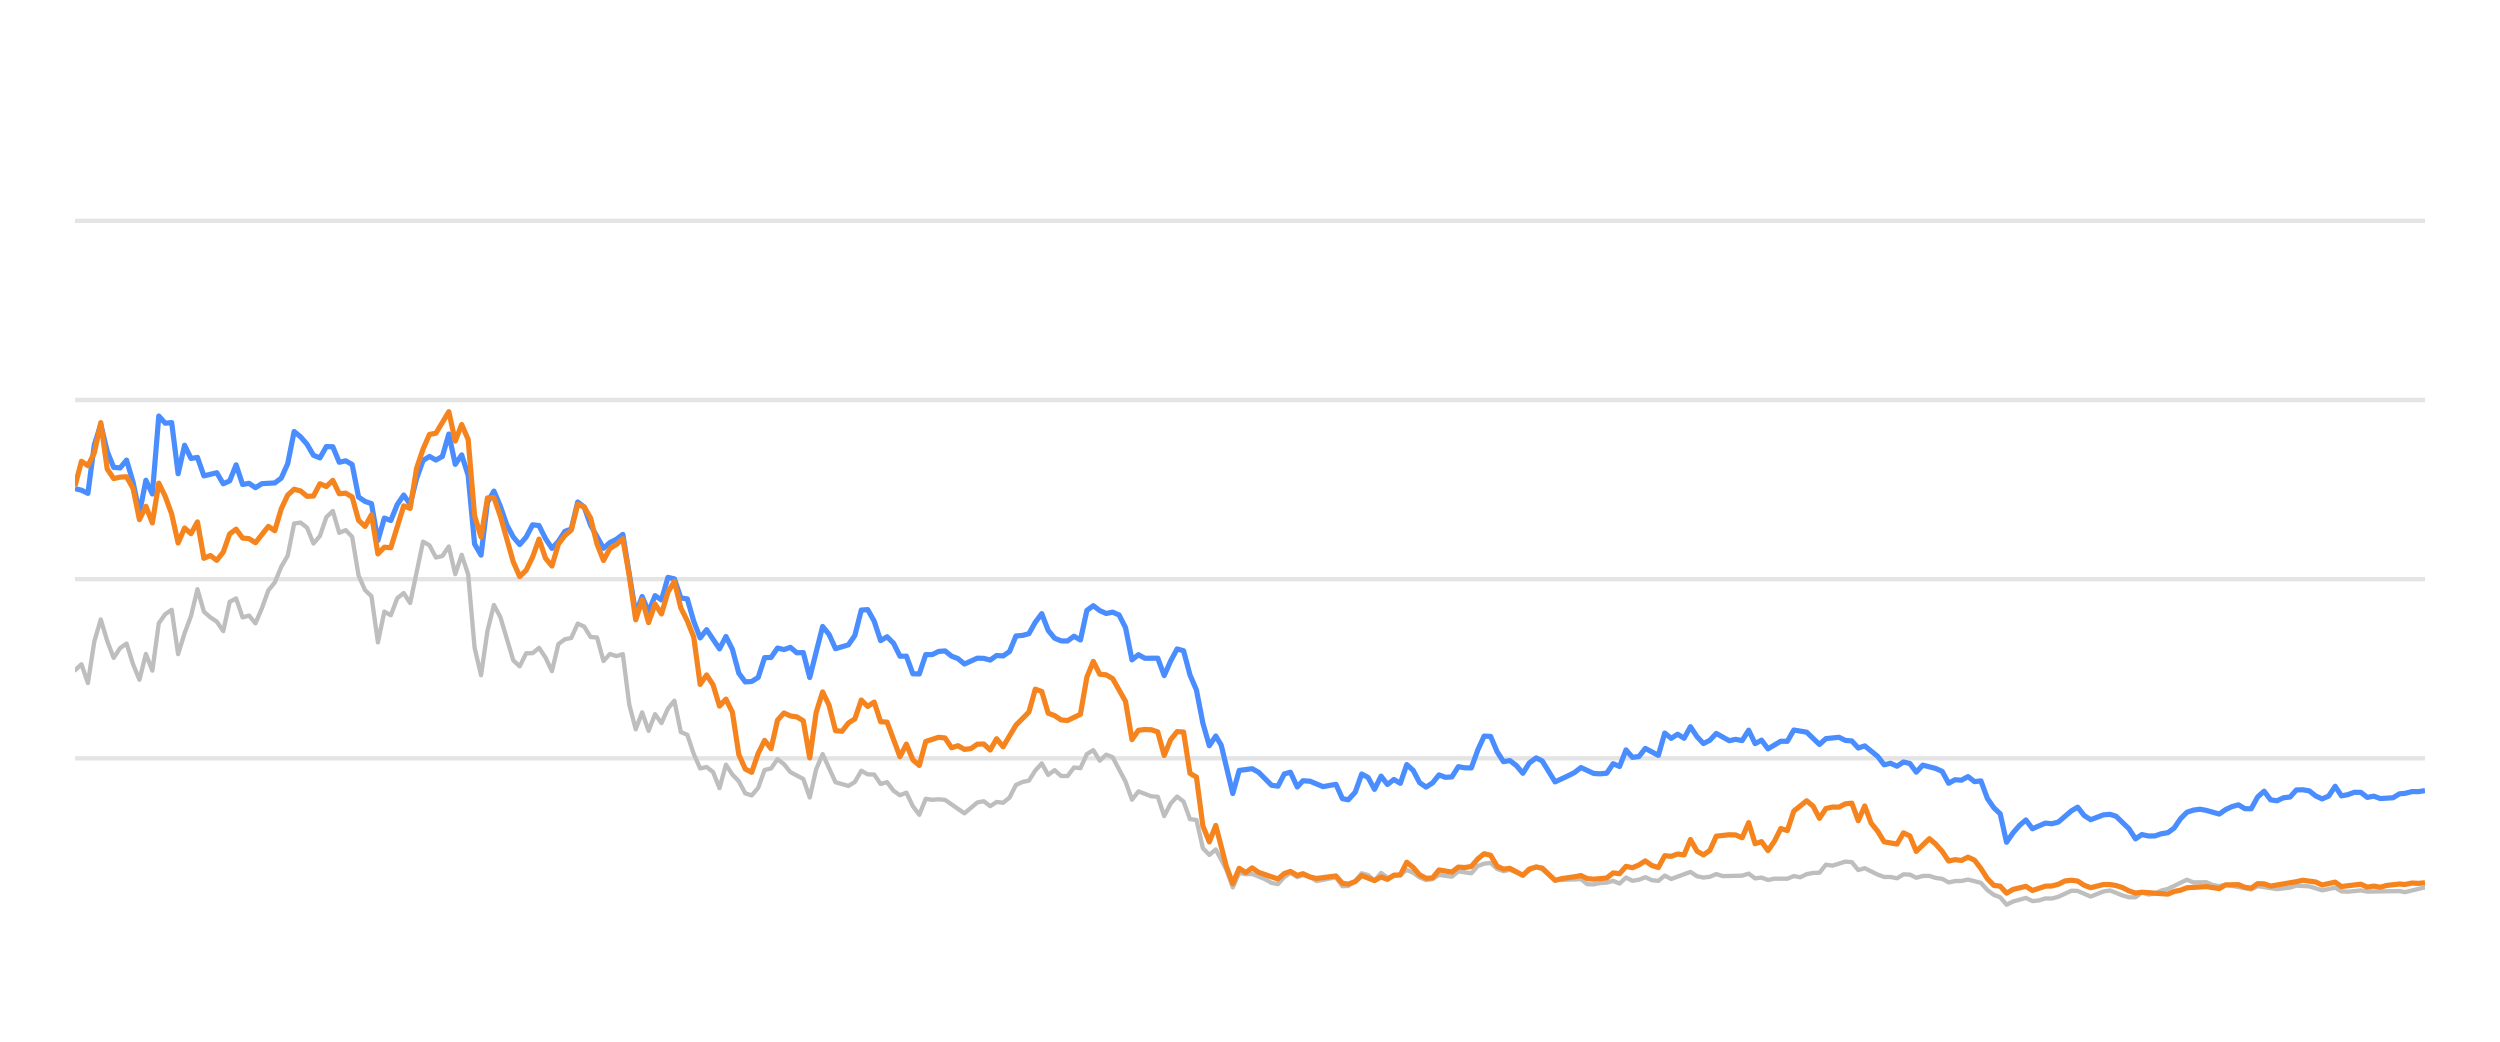
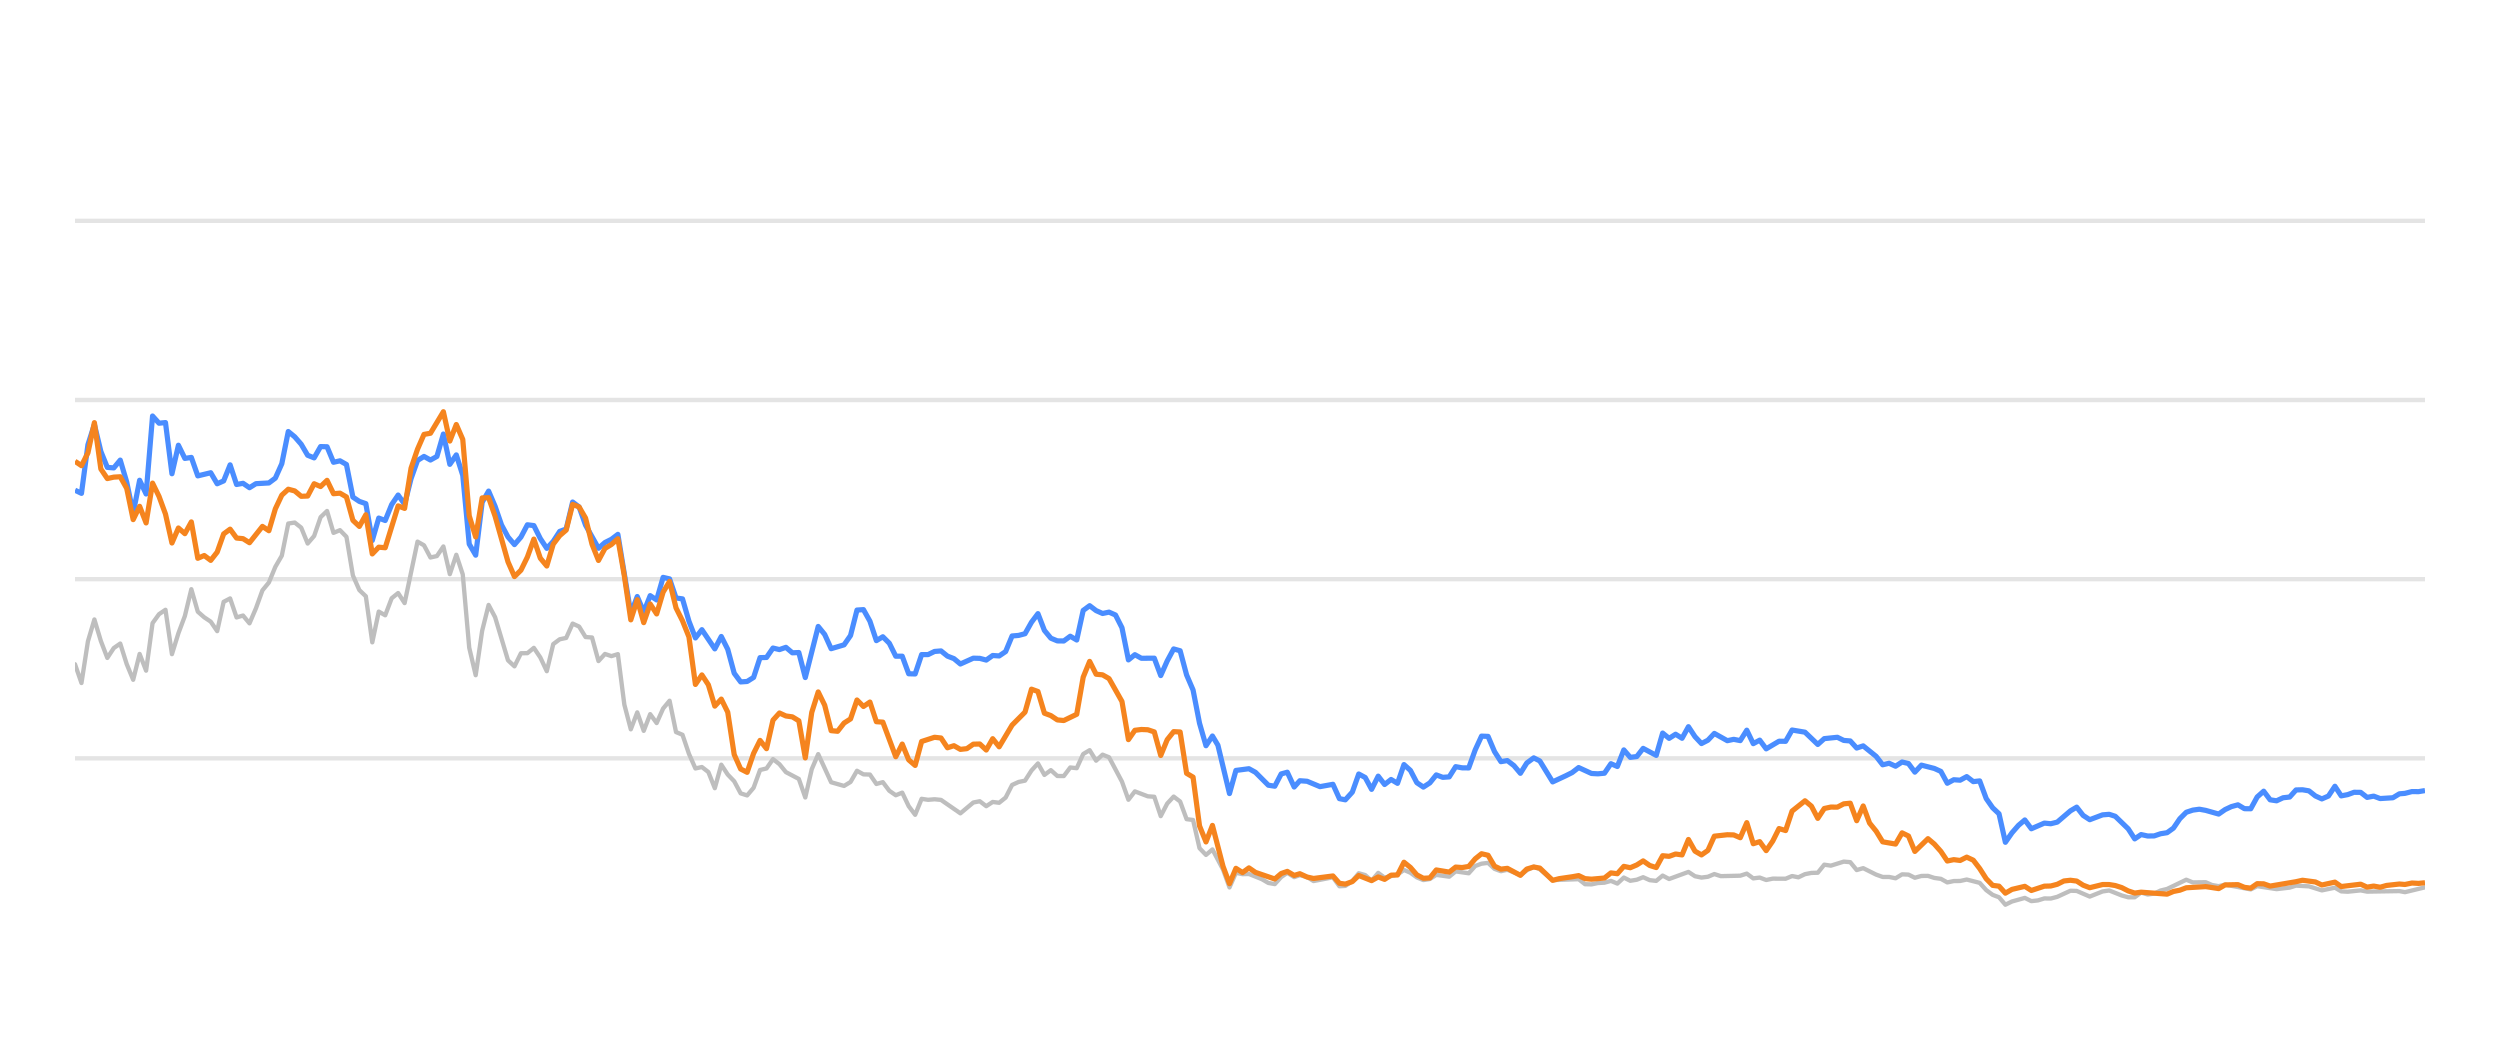
<svg xmlns="http://www.w3.org/2000/svg" width="288pt" height="120pt" viewBox="0 0 288 120" version="1.1">
  <defs>
    <style type="text/css">*{stroke-linejoin: round; stroke-linecap: butt}</style>
  </defs>
  <g id="figure_1">
    <g id="patch_1">
      <path d="M 0 120  L 288 120  L 288 0  L 0 0  L 0 120  z " style="fill: none; opacity: 0" />
    </g>
    <g id="axes_1">
      <g id="patch_2">
        <path d="M 8.64 108  L 279.36 108  L 279.36 4.8  L 8.64 4.8  L 8.64 108  z " style="fill: none" />
      </g>
      <g id="matplotlib.axis_1" />
      <g id="matplotlib.axis_2" />
      <g id="line2d_1">
-         <path d="M 8.64 87.36  L 279.36 87.36  " clip-path="url(#pa52b539c06)" style="fill: none; stroke: #b2b2b2; stroke-opacity: 0.35; stroke-width: 0.5; stroke-linecap: square" />
+         <path d="M 8.64 87.36  L 279.36 87.36  " clip-path="url(#p8853345808)" style="fill: none; stroke: #b2b2b2; stroke-opacity: 0.35; stroke-width: 0.5; stroke-linecap: square" />
      </g>
      <g id="line2d_2">
-         <path d="M 8.64 66.72  L 279.36 66.72  " clip-path="url(#pa52b539c06)" style="fill: none; stroke: #b2b2b2; stroke-opacity: 0.35; stroke-width: 0.5; stroke-linecap: square" />
+         <path d="M 8.64 66.72  L 279.36 66.72  " clip-path="url(#p8853345808)" style="fill: none; stroke: #b2b2b2; stroke-opacity: 0.35; stroke-width: 0.5; stroke-linecap: square" />
      </g>
      <g id="line2d_3">
-         <path d="M 8.64 46.08  L 279.36 46.08  " clip-path="url(#pa52b539c06)" style="fill: none; stroke: #b2b2b2; stroke-opacity: 0.35; stroke-width: 0.5; stroke-linecap: square" />
+         <path d="M 8.64 46.08  L 279.36 46.08  " clip-path="url(#p8853345808)" style="fill: none; stroke: #b2b2b2; stroke-opacity: 0.35; stroke-width: 0.5; stroke-linecap: square" />
      </g>
      <g id="line2d_4">
-         <path d="M 8.64 25.44  L 279.36 25.44  " clip-path="url(#pa52b539c06)" style="fill: none; stroke: #b2b2b2; stroke-opacity: 0.35; stroke-width: 0.5; stroke-linecap: square" />
+         <path d="M 8.64 25.44  L 279.36 25.44  " clip-path="url(#p8853345808)" style="fill: none; stroke: #b2b2b2; stroke-opacity: 0.35; stroke-width: 0.5; stroke-linecap: square" />
      </g>
      <g id="line2d_5">
-         <path d="M 8.64 77.215  L 9.382 76.524  L 10.125 78.681  L 10.867 73.882  L 11.61 71.364  L 12.352 73.841  L 13.095 75.791  L 13.837 74.656  L 14.58 74.14  L 15.322 76.503  L 16.065 78.309  L 16.807 75.337  L 17.55 77.257  L 18.292 71.787  L 19.035 70.755  L 19.777 70.249  L 20.519 75.358  L 21.262 72.953  L 22.004 70.962  L 22.747 67.876  L 23.489 70.466  L 24.232 71.116  L 24.974 71.612  L 25.717 72.706  L 26.459 69.331  L 27.202 68.939  L 27.944 71.127  L 28.687 70.91  L 29.429 71.808  L 30.171 70.074  L 30.914 68.01  L 31.656 67.102  L 32.399 65.296  L 33.141 64.016  L 33.884 60.311  L 34.626 60.198  L 35.369 60.786  L 36.111 62.613  L 36.854 61.746  L 37.596 59.579  L 38.339 58.866  L 39.081 61.385  L 39.824 61.075  L 40.566 61.839  L 41.308 66.297  L 42.051 67.979  L 42.793 68.691  L 43.536 73.996  L 44.278 70.456  L 45.021 70.879  L 45.763 68.918  L 46.506 68.32  L 47.248 69.475  L 48.733 62.396  L 49.476 62.819  L 50.218 64.223  L 50.96 64.057  L 51.703 62.953  L 52.445 66.142  L 53.188 63.913  L 53.93 66.173  L 54.673 74.615  L 55.415 77.783  L 56.158 72.664  L 56.9 69.692  L 57.643 71.096  L 59.128 76.07  L 59.87 76.761  L 60.613 75.255  L 61.355 75.244  L 62.097 74.635  L 62.84 75.74  L 63.582 77.319  L 64.325 74.202  L 65.067 73.645  L 65.81 73.49  L 66.552 71.839  L 67.295 72.179  L 68.037 73.387  L 68.78 73.438  L 69.522 76.152  L 70.265 75.337  L 71.007 75.585  L 71.749 75.358  L 72.492 81.168  L 73.234 84.016  L 73.977 82.066  L 74.719 84.192  L 75.462 82.272  L 76.204 83.294  L 76.947 81.622  L 77.689 80.724  L 78.432 84.336  L 79.174 84.646  L 79.917 86.844  L 80.659 88.526  L 81.402 88.361  L 82.144 88.939  L 82.886 90.797  L 83.629 88.093  L 84.371 89.228  L 85.114 90.002  L 85.856 91.395  L 86.599 91.632  L 87.341 90.755  L 88.084 88.702  L 88.826 88.526  L 89.569 87.453  L 90.311 88.031  L 91.054 88.949  L 92.538 89.734  L 93.281 91.87  L 94.023 88.609  L 94.766 86.875  L 96.251 90.115  L 97.736 90.539  L 98.478 90.084  L 99.221 88.794  L 99.963 89.207  L 100.706 89.228  L 101.448 90.312  L 102.191 90.105  L 102.933 91.096  L 103.675 91.612  L 104.418 91.313  L 105.16 92.871  L 105.903 93.862  L 106.645 92.025  L 107.388 92.138  L 108.13 92.076  L 108.873 92.148  L 111.1 93.696  L 112.585 92.448  L 113.327 92.303  L 114.07 92.871  L 114.812 92.386  L 115.555 92.479  L 116.297 91.88  L 117.04 90.425  L 117.782 90.084  L 118.525 89.93  L 119.267 88.764  L 120.01 87.948  L 120.752 89.269  L 121.495 88.722  L 122.237 89.393  L 122.98 89.403  L 123.722 88.413  L 124.464 88.495  L 125.207 86.865  L 125.949 86.421  L 126.692 87.628  L 127.434 86.937  L 128.177 87.236  L 129.662 90.043  L 130.404 92.128  L 131.147 91.168  L 132.632 91.736  L 133.374 91.787  L 134.116 94.016  L 134.859 92.572  L 135.601 91.767  L 136.344 92.334  L 137.086 94.367  L 137.829 94.46  L 138.571 97.711  L 139.314 98.485  L 140.056 97.855  L 141.273 100.167  L 142.015 102.231  L 142.754 100.549  L 143.514 100.704  L 144.25 100.683  L 145.738 101.282  L 146.478 101.715  L 147.22 101.849  L 147.953 101.034  L 148.657 100.549  L 149.447 101.044  L 150.096 100.817  L 150.93 101.034  L 151.672 101.498  L 153.899 101.065  L 154.644 102.097  L 155.323 102.056  L 156.126 101.498  L 156.865 100.601  L 157.606 100.807  L 158.34 101.457  L 159.099 100.559  L 159.834 101.106  L 161.317 100.745  L 162.061 100.219  L 162.803 100.539  L 163.539 101.075  L 164.289 101.385  L 165.034 101.261  L 165.772 100.786  L 167.259 100.993  L 168 100.384  L 169.498 100.601  L 170.243 99.765  L 170.972 99.496  L 171.72 99.403  L 172.463 100.095  L 173.198 100.363  L 173.936 100.198  L 175.434 100.797  L 176.17 100.26  L 176.968 99.837  L 177.664 100.136  L 179.143 101.385  L 182.126 101.282  L 182.859 101.86  L 183.602 101.88  L 184.338 101.725  L 185.092 101.684  L 185.836 101.478  L 186.574 101.787  L 187.318 101.096  L 188.058 101.467  L 188.807 101.344  L 189.538 101.055  L 190.294 101.395  L 191.04 101.478  L 191.778 100.869  L 192.52 101.261  L 194.741 100.446  L 195.493 100.941  L 196.237 101.096  L 196.976 101.003  L 197.717 100.693  L 198.462 100.931  L 200.694 100.879  L 201.445 100.642  L 202.189 101.189  L 202.929 101.096  L 203.673 101.375  L 204.423 101.22  L 205.904 101.23  L 206.647 100.92  L 207.373 101.065  L 208.128 100.704  L 208.871 100.559  L 209.601 100.539  L 210.346 99.61  L 211.104 99.723  L 212.584 99.259  L 213.33 99.321  L 214.072 100.229  L 214.818 100.012  L 216.304 100.755  L 217.054 101.024  L 217.791 101.024  L 218.536 101.178  L 219.283 100.724  L 220.02 100.755  L 220.752 101.117  L 221.506 100.91  L 222.259 100.9  L 222.99 101.137  L 223.74 101.24  L 224.48 101.653  L 225.223 101.498  L 225.955 101.488  L 226.712 101.323  L 228.201 101.705  L 228.952 102.541  L 229.692 103.088  L 230.422 103.366  L 231.153 104.223  L 231.911 103.851  L 233.385 103.439  L 234.136 103.81  L 234.882 103.728  L 235.628 103.5  L 236.365 103.511  L 237.113 103.315  L 238.626 102.613  L 239.345 102.634  L 240.844 103.284  L 242.315 102.696  L 243.079 102.582  L 244.522 103.16  L 245.265 103.366  L 246.011 103.366  L 246.744 102.819  L 247.501 103.046  L 248.249 102.943  L 248.977 102.592  L 249.73 102.407  L 251.933 101.344  L 252.686 101.653  L 254.167 101.633  L 254.89 101.952  L 255.655 102.087  L 256.395 101.911  L 259.339 102.458  L 260.082 102.087  L 262.307 102.427  L 263.814 102.252  L 264.542 102.025  L 266.027 102.107  L 267.509 102.572  L 269.011 102.262  L 269.735 102.685  L 270.48 102.726  L 271.97 102.572  L 272.712 102.716  L 276.419 102.654  L 277.056 102.778  L 279.36 102.221  L 279.36 102.221  " clip-path="url(#pa52b539c06)" style="fill: none; stroke: #bebebe; stroke-width: 0.5; stroke-linecap: round" />
+         <path d="M 8.64 76.524  L 9.385 78.681  L 10.129 73.882  L 10.874 71.364  L 11.618 73.841  L 12.363 75.791  L 13.107 74.656  L 13.852 74.14  L 14.596 76.503  L 15.341 78.309  L 16.085 75.337  L 16.83 77.257  L 17.574 71.787  L 18.319 70.755  L 19.063 70.249  L 19.808 75.358  L 20.552 72.953  L 21.297 70.962  L 22.041 67.876  L 22.786 70.466  L 23.53 71.116  L 24.275 71.612  L 25.019 72.706  L 25.764 69.331  L 26.508 68.939  L 27.253 71.127  L 27.997 70.91  L 28.742 71.808  L 29.486 70.074  L 30.231 68.01  L 30.975 67.102  L 31.72 65.296  L 32.464 64.016  L 33.209 60.311  L 33.953 60.198  L 34.698 60.786  L 35.442 62.613  L 36.187 61.746  L 36.931 59.579  L 37.676 58.866  L 38.42 61.385  L 39.165 61.075  L 39.909 61.839  L 40.654 66.297  L 41.398 67.979  L 42.143 68.691  L 42.887 73.996  L 43.632 70.456  L 44.376 70.879  L 45.121 68.918  L 45.865 68.32  L 46.61 69.475  L 48.099 62.396  L 48.843 62.819  L 49.588 64.223  L 50.332 64.057  L 51.077 62.953  L 51.821 66.142  L 52.566 63.913  L 53.31 66.173  L 54.055 74.615  L 54.799 77.783  L 55.544 72.664  L 56.288 69.692  L 57.033 71.096  L 58.522 76.07  L 59.266 76.761  L 60.011 75.255  L 60.755 75.244  L 61.5 74.635  L 62.244 75.74  L 62.989 77.319  L 63.733 74.202  L 64.478 73.645  L 65.222 73.49  L 65.967 71.839  L 66.711 72.179  L 67.456 73.387  L 68.2 73.438  L 68.945 76.152  L 69.69 75.337  L 70.434 75.585  L 71.179 75.358  L 71.923 81.168  L 72.668 84.016  L 73.412 82.066  L 74.157 84.192  L 74.901 82.272  L 75.646 83.294  L 76.39 81.622  L 77.135 80.724  L 77.879 84.336  L 78.624 84.646  L 79.368 86.844  L 80.113 88.526  L 80.857 88.361  L 81.602 88.939  L 82.346 90.797  L 83.091 88.093  L 83.835 89.228  L 84.58 90.002  L 85.324 91.395  L 86.069 91.632  L 86.813 90.755  L 87.558 88.702  L 88.302 88.526  L 89.047 87.453  L 89.791 88.031  L 90.536 88.949  L 92.025 89.734  L 92.769 91.87  L 93.514 88.609  L 94.258 86.875  L 95.747 90.115  L 97.236 90.539  L 97.981 90.084  L 98.725 88.794  L 99.47 89.207  L 100.214 89.228  L 100.959 90.312  L 101.703 90.105  L 102.448 91.096  L 103.192 91.612  L 103.937 91.313  L 104.681 92.871  L 105.426 93.862  L 106.17 92.025  L 106.915 92.138  L 107.659 92.076  L 108.404 92.148  L 110.637 93.696  L 112.126 92.448  L 112.871 92.303  L 113.615 92.871  L 114.36 92.386  L 115.104 92.479  L 115.849 91.88  L 116.593 90.425  L 117.338 90.084  L 118.082 89.93  L 118.827 88.764  L 119.571 87.948  L 120.316 89.269  L 121.06 88.722  L 121.805 89.393  L 122.549 89.403  L 123.294 88.413  L 124.038 88.495  L 124.783 86.865  L 125.527 86.421  L 126.272 87.628  L 127.016 86.937  L 127.761 87.236  L 129.25 90.043  L 129.995 92.128  L 130.739 91.168  L 132.228 91.736  L 132.973 91.787  L 133.717 94.016  L 134.462 92.572  L 135.206 91.767  L 135.951 92.334  L 136.695 94.367  L 137.44 94.46  L 138.184 97.711  L 138.929 98.485  L 139.673 97.855  L 140.893 100.167  L 141.637 102.231  L 142.379 100.549  L 143.14 100.704  L 143.879 100.683  L 145.37 101.282  L 146.112 101.715  L 146.856 101.849  L 147.592 101.034  L 148.297 100.549  L 149.089 101.044  L 149.74 100.817  L 150.577 101.034  L 151.321 101.498  L 153.554 101.065  L 154.301 102.097  L 154.982 102.056  L 155.787 101.498  L 156.528 100.601  L 157.271 100.807  L 158.007 101.457  L 158.769 100.559  L 159.505 101.106  L 160.992 100.745  L 161.738 100.219  L 162.482 100.539  L 163.221 101.075  L 163.973 101.385  L 164.719 101.261  L 165.459 100.786  L 166.951 100.993  L 167.694 100.384  L 169.196 100.601  L 169.943 99.765  L 170.674 99.496  L 171.424 99.403  L 172.169 100.095  L 172.906 100.363  L 173.647 100.198  L 175.148 100.797  L 175.886 100.26  L 176.686 99.837  L 177.384 100.136  L 178.867 101.385  L 181.859 101.282  L 182.594 101.86  L 183.339 101.88  L 184.077 101.725  L 184.833 101.684  L 185.579 101.478  L 186.319 101.787  L 187.065 101.096  L 187.807 101.467  L 188.558 101.344  L 189.291 101.055  L 190.049 101.395  L 190.797 101.478  L 191.537 100.869  L 192.281 101.261  L 194.508 100.446  L 195.262 100.941  L 196.009 101.096  L 196.75 101.003  L 197.492 100.693  L 198.24 100.931  L 200.478 100.879  L 201.23 100.642  L 201.976 101.189  L 202.719 101.096  L 203.465 101.375  L 204.217 101.22  L 205.702 101.23  L 206.447 100.92  L 207.175 101.065  L 207.932 100.704  L 208.677 100.559  L 209.409 100.539  L 210.156 99.61  L 210.916 99.723  L 212.4 99.259  L 213.149 99.321  L 213.892 100.229  L 214.64 100.012  L 216.131 100.755  L 216.883 101.024  L 217.622 101.024  L 218.369 101.178  L 219.118 100.724  L 219.857 100.755  L 220.591 101.117  L 221.347 100.91  L 222.101 100.9  L 222.835 101.137  L 223.587 101.24  L 224.329 101.653  L 225.074 101.498  L 225.808 101.488  L 226.568 101.323  L 228.06 101.705  L 228.813 102.541  L 229.555 103.088  L 230.287 103.366  L 231.02 104.223  L 231.781 103.851  L 233.259 103.439  L 234.011 103.81  L 234.76 103.728  L 235.508 103.5  L 236.247 103.511  L 236.996 103.315  L 238.514 102.613  L 239.235 102.634  L 240.738 103.284  L 242.213 102.696  L 242.979 102.582  L 244.426 103.16  L 245.171 103.366  L 245.919 103.366  L 246.654 102.819  L 247.413 103.046  L 248.163 102.943  L 248.893 102.592  L 249.649 102.407  L 251.858 101.344  L 252.613 101.653  L 254.098 101.633  L 254.822 101.952  L 255.59 102.087  L 256.332 101.911  L 259.284 102.458  L 260.029 102.087  L 262.26 102.427  L 263.771 102.252  L 264.502 102.025  L 265.99 102.107  L 267.477 102.572  L 268.982 102.262  L 269.709 102.685  L 270.455 102.726  L 271.95 102.572  L 272.694 102.716  L 276.411 102.654  L 277.05 102.778  L 279.36 102.221  L 279.36 102.221  " clip-path="url(#p8853345808)" style="fill: none; stroke: #bebebe; stroke-width: 0.5; stroke-linecap: round" />
      </g>
      <g id="line2d_6">
-         <path d="M 8.64 56.286  L 9.382 56.472  L 10.125 56.833  L 10.867 51.23  L 11.61 48.897  L 12.352 52.004  L 13.095 53.841  L 13.837 53.903  L 14.58 53.005  L 15.322 55.523  L 16.065 59.124  L 16.807 55.327  L 17.55 56.906  L 18.292 47.927  L 19.035 48.753  L 19.777 48.681  L 20.519 54.573  L 21.262 51.292  L 22.004 52.809  L 22.747 52.695  L 23.489 54.821  L 24.974 54.46  L 25.717 55.729  L 26.459 55.399  L 27.202 53.552  L 27.944 55.812  L 28.687 55.678  L 29.429 56.183  L 30.171 55.719  L 31.656 55.636  L 32.399 55.079  L 33.141 53.418  L 33.884 49.713  L 34.626 50.322  L 35.369 51.178  L 36.111 52.447  L 36.854 52.747  L 37.596 51.446  L 38.339 51.467  L 39.081 53.252  L 39.824 53.087  L 40.566 53.51  L 41.308 57.267  L 42.051 57.762  L 42.793 58.02  L 43.536 62.262  L 44.278 59.682  L 45.021 59.96  L 45.763 58.123  L 46.506 57.03  L 47.248 58.092  L 47.991 55.131  L 48.733 53.046  L 49.476 52.582  L 50.218 52.994  L 50.96 52.582  L 51.703 50.002  L 52.445 53.49  L 53.188 52.406  L 53.93 54.759  L 54.673 62.675  L 55.415 63.954  L 56.158 57.865  L 56.9 56.575  L 57.643 58.32  L 58.385 60.476  L 59.128 61.859  L 59.87 62.736  L 60.613 61.87  L 61.355 60.456  L 62.097 60.549  L 62.84 62.045  L 63.582 63.17  L 64.325 62.365  L 65.067 61.219  L 65.81 60.941  L 66.552 57.834  L 67.295 58.402  L 68.037 60.497  L 69.522 63.16  L 70.265 62.499  L 71.007 62.128  L 71.749 61.56  L 73.234 70.662  L 73.977 68.722  L 74.719 70.487  L 75.462 68.619  L 76.204 69.114  L 76.947 66.514  L 77.689 66.689  L 78.432 68.887  L 79.174 68.99  L 79.917 71.57  L 80.659 73.49  L 81.402 72.54  L 82.886 74.749  L 83.629 73.325  L 84.371 74.801  L 85.114 77.556  L 85.856 78.557  L 86.599 78.505  L 87.341 78.041  L 88.084 75.76  L 88.826 75.74  L 89.569 74.656  L 90.311 74.832  L 91.054 74.574  L 91.796 75.203  L 92.538 75.172  L 93.281 78.051  L 94.766 72.169  L 95.508 73.087  L 96.251 74.728  L 97.736 74.285  L 98.478 73.211  L 99.221 70.28  L 99.963 70.229  L 100.706 71.56  L 101.448 73.8  L 102.191 73.356  L 102.933 74.099  L 103.675 75.595  L 104.418 75.595  L 105.16 77.618  L 105.903 77.639  L 106.645 75.409  L 107.388 75.409  L 108.13 75.048  L 108.873 74.986  L 109.615 75.585  L 110.358 75.874  L 111.1 76.493  L 112.585 75.822  L 113.327 75.843  L 114.07 76.039  L 114.812 75.513  L 115.555 75.564  L 116.297 75.059  L 117.04 73.263  L 117.782 73.201  L 118.525 73.005  L 119.267 71.684  L 120.01 70.693  L 120.752 72.623  L 121.495 73.521  L 122.237 73.83  L 122.98 73.841  L 123.722 73.294  L 124.464 73.727  L 125.207 70.322  L 125.949 69.775  L 126.692 70.342  L 127.434 70.673  L 128.177 70.518  L 128.919 70.848  L 129.662 72.313  L 130.404 76.018  L 131.147 75.42  L 131.889 75.833  L 133.374 75.822  L 134.116 77.824  L 134.859 76.142  L 135.601 74.759  L 136.344 74.966  L 137.086 77.752  L 137.829 79.486  L 138.571 83.315  L 139.314 85.905  L 140.056 84.79  L 140.683 85.843  L 142.015 91.416  L 142.754 88.753  L 144.25 88.557  L 144.997 88.97  L 146.478 90.456  L 147.22 90.57  L 147.953 89.156  L 148.657 88.96  L 149.447 90.662  L 150.096 89.94  L 150.93 90.002  L 152.41 90.621  L 153.899 90.353  L 154.644 92.004  L 155.323 92.138  L 156.126 91.251  L 156.865 89.166  L 157.606 89.568  L 158.34 90.931  L 159.099 89.414  L 159.834 90.373  L 160.578 89.796  L 161.317 90.239  L 162.061 88.082  L 162.803 88.753  L 163.539 90.167  L 164.289 90.673  L 165.034 90.188  L 165.772 89.269  L 166.514 89.548  L 167.259 89.496  L 168 88.32  L 168.742 88.454  L 169.498 88.464  L 170.243 86.39  L 170.972 84.801  L 171.72 84.832  L 172.463 86.586  L 173.198 87.742  L 173.936 87.618  L 174.69 88.196  L 175.434 89.083  L 176.17 87.897  L 176.968 87.308  L 177.664 87.659  L 179.143 90.074  L 180.64 89.372  L 181.378 89.001  L 182.126 88.423  L 183.602 89.104  L 184.338 89.145  L 185.092 89.073  L 185.836 87.979  L 186.574 88.299  L 187.318 86.39  L 188.058 87.246  L 188.807 87.154  L 189.538 86.214  L 191.04 87.019  L 191.778 84.45  L 192.52 85.059  L 193.265 84.584  L 194.006 85.048  L 194.741 83.717  L 195.493 84.863  L 196.237 85.657  L 196.976 85.275  L 197.717 84.491  L 199.207 85.327  L 199.94 85.172  L 200.694 85.317  L 201.445 84.12  L 202.189 85.668  L 202.929 85.265  L 203.673 86.266  L 205.147 85.389  L 205.904 85.399  L 206.647 84.099  L 208.128 84.347  L 209.601 85.76  L 210.346 85.09  L 211.852 84.935  L 212.584 85.296  L 213.33 85.358  L 214.072 86.173  L 214.818 85.926  L 216.304 87.133  L 217.054 88.103  L 217.791 87.928  L 218.536 88.268  L 219.283 87.783  L 220.02 87.959  L 220.752 88.949  L 221.506 88.144  L 222.99 88.526  L 223.74 88.867  L 224.48 90.229  L 225.223 89.826  L 225.955 89.878  L 226.712 89.465  L 227.466 90.043  L 228.201 89.961  L 228.952 91.994  L 229.692 93.057  L 230.422 93.748  L 231.153 97.03  L 231.911 95.936  L 232.657 95.079  L 233.385 94.46  L 234.136 95.472  L 235.628 94.821  L 236.365 94.894  L 237.113 94.708  L 238.626 93.408  L 239.345 92.984  L 240.084 93.934  L 240.844 94.429  L 242.315 93.872  L 243.079 93.81  L 243.777 94.037  L 245.265 95.482  L 246.011 96.638  L 246.744 96.142  L 247.501 96.307  L 248.249 96.297  L 248.977 96.049  L 249.73 95.926  L 250.459 95.399  L 251.194 94.316  L 251.933 93.573  L 252.686 93.325  L 253.436 93.222  L 254.167 93.356  L 255.655 93.779  L 256.395 93.263  L 257.116 92.922  L 257.87 92.716  L 258.614 93.16  L 259.339 93.17  L 260.082 91.808  L 260.826 91.147  L 261.569 92.138  L 262.307 92.252  L 263.061 91.901  L 263.814 91.818  L 264.542 91.003  L 265.285 90.982  L 266.027 91.106  L 266.769 91.694  L 267.509 92.035  L 268.264 91.705  L 269.011 90.58  L 269.735 91.684  L 270.48 91.54  L 271.217 91.271  L 271.97 91.282  L 272.712 91.86  L 273.461 91.715  L 274.207 91.994  L 275.674 91.901  L 276.419 91.447  L 277.056 91.395  L 277.863 91.189  L 278.614 91.199  L 279.36 91.075  L 279.36 91.075  " clip-path="url(#pa52b539c06)" style="fill: none; stroke: #4a8dff; stroke-width: 0.6" />
+         <path d="M 8.64 56.472  L 9.385 56.833  L 10.129 51.23  L 10.874 48.897  L 11.618 52.004  L 12.363 53.841  L 13.107 53.903  L 13.852 53.005  L 14.596 55.523  L 15.341 59.124  L 16.085 55.327  L 16.83 56.906  L 17.574 47.927  L 18.319 48.753  L 19.063 48.681  L 19.808 54.573  L 20.552 51.292  L 21.297 52.809  L 22.041 52.695  L 22.786 54.821  L 24.275 54.46  L 25.019 55.729  L 25.764 55.399  L 26.508 53.552  L 27.253 55.812  L 27.997 55.678  L 28.742 56.183  L 29.486 55.719  L 30.975 55.636  L 31.72 55.079  L 32.464 53.418  L 33.209 49.713  L 33.953 50.322  L 34.698 51.178  L 35.442 52.447  L 36.187 52.747  L 36.931 51.446  L 37.676 51.467  L 38.42 53.252  L 39.165 53.087  L 39.909 53.51  L 40.654 57.267  L 41.398 57.762  L 42.143 58.02  L 42.887 62.262  L 43.632 59.682  L 44.376 59.96  L 45.121 58.123  L 45.865 57.03  L 46.61 58.092  L 47.354 55.131  L 48.099 53.046  L 48.843 52.582  L 49.588 52.994  L 50.332 52.582  L 51.077 50.002  L 51.821 53.49  L 52.566 52.406  L 53.31 54.759  L 54.055 62.675  L 54.799 63.954  L 55.544 57.865  L 56.288 56.575  L 57.033 58.32  L 57.777 60.476  L 58.522 61.859  L 59.266 62.736  L 60.011 61.87  L 60.755 60.456  L 61.5 60.549  L 62.244 62.045  L 62.989 63.17  L 63.733 62.365  L 64.478 61.219  L 65.222 60.941  L 65.967 57.834  L 66.711 58.402  L 67.456 60.497  L 68.945 63.16  L 69.69 62.499  L 70.434 62.128  L 71.179 61.56  L 72.668 70.662  L 73.412 68.722  L 74.157 70.487  L 74.901 68.619  L 75.646 69.114  L 76.39 66.514  L 77.135 66.689  L 77.879 68.887  L 78.624 68.99  L 79.368 71.57  L 80.113 73.49  L 80.857 72.54  L 82.346 74.749  L 83.091 73.325  L 83.835 74.801  L 84.58 77.556  L 85.324 78.557  L 86.069 78.505  L 86.813 78.041  L 87.558 75.76  L 88.302 75.74  L 89.047 74.656  L 89.791 74.832  L 90.536 74.574  L 91.28 75.203  L 92.025 75.172  L 92.769 78.051  L 94.258 72.169  L 95.003 73.087  L 95.747 74.728  L 97.236 74.285  L 97.981 73.211  L 98.725 70.28  L 99.47 70.229  L 100.214 71.56  L 100.959 73.8  L 101.703 73.356  L 102.448 74.099  L 103.192 75.595  L 103.937 75.595  L 104.681 77.618  L 105.426 77.639  L 106.17 75.409  L 106.915 75.409  L 107.659 75.048  L 108.404 74.986  L 109.148 75.585  L 109.893 75.874  L 110.637 76.493  L 112.126 75.822  L 112.871 75.843  L 113.615 76.039  L 114.36 75.513  L 115.104 75.564  L 115.849 75.059  L 116.593 73.263  L 117.338 73.201  L 118.082 73.005  L 118.827 71.684  L 119.571 70.693  L 120.316 72.623  L 121.06 73.521  L 121.805 73.83  L 122.549 73.841  L 123.294 73.294  L 124.038 73.727  L 124.783 70.322  L 125.527 69.775  L 126.272 70.342  L 127.016 70.673  L 127.761 70.518  L 128.505 70.848  L 129.25 72.313  L 129.995 76.018  L 130.739 75.42  L 131.484 75.833  L 132.973 75.822  L 133.717 77.824  L 134.462 76.142  L 135.206 74.759  L 135.951 74.966  L 136.695 77.752  L 137.44 79.486  L 138.184 83.315  L 138.929 85.905  L 139.673 84.79  L 140.302 85.843  L 141.637 91.416  L 142.379 88.753  L 143.879 88.557  L 144.627 88.97  L 146.112 90.456  L 146.856 90.57  L 147.592 89.156  L 148.297 88.96  L 149.089 90.662  L 149.74 89.94  L 150.577 90.002  L 152.061 90.621  L 153.554 90.353  L 154.301 92.004  L 154.982 92.138  L 155.787 91.251  L 156.528 89.166  L 157.271 89.568  L 158.007 90.931  L 158.769 89.414  L 159.505 90.373  L 160.252 89.796  L 160.992 90.239  L 161.738 88.082  L 162.482 88.753  L 163.221 90.167  L 163.973 90.673  L 164.719 90.188  L 165.459 89.269  L 166.203 89.548  L 166.951 89.496  L 167.694 88.32  L 168.437 88.454  L 169.196 88.464  L 169.943 86.39  L 170.674 84.801  L 171.424 84.832  L 172.169 86.586  L 172.906 87.742  L 173.647 87.618  L 174.402 88.196  L 175.148 89.083  L 175.886 87.897  L 176.686 87.308  L 177.384 87.659  L 178.867 90.074  L 180.368 89.372  L 181.108 89.001  L 181.859 88.423  L 183.339 89.104  L 184.077 89.145  L 184.833 89.073  L 185.579 87.979  L 186.319 88.299  L 187.065 86.39  L 187.807 87.246  L 188.558 87.154  L 189.291 86.214  L 190.797 87.019  L 191.537 84.45  L 192.281 85.059  L 193.029 84.584  L 193.772 85.048  L 194.508 83.717  L 195.262 84.863  L 196.009 85.657  L 196.75 85.275  L 197.492 84.491  L 198.986 85.327  L 199.722 85.172  L 200.478 85.317  L 201.23 84.12  L 201.976 85.668  L 202.719 85.265  L 203.465 86.266  L 204.943 85.389  L 205.702 85.399  L 206.447 84.099  L 207.932 84.347  L 209.409 85.76  L 210.156 85.09  L 211.666 84.935  L 212.4 85.296  L 213.149 85.358  L 213.892 86.173  L 214.64 85.926  L 216.131 87.133  L 216.883 88.103  L 217.622 87.928  L 218.369 88.268  L 219.118 87.783  L 219.857 87.959  L 220.591 88.949  L 221.347 88.144  L 222.835 88.526  L 223.587 88.867  L 224.329 90.229  L 225.074 89.826  L 225.808 89.878  L 226.568 89.465  L 227.323 90.043  L 228.06 89.961  L 228.813 91.994  L 229.555 93.057  L 230.287 93.748  L 231.02 97.03  L 231.781 95.936  L 232.529 95.079  L 233.259 94.46  L 234.011 95.472  L 235.508 94.821  L 236.247 94.894  L 236.996 94.708  L 238.514 93.408  L 239.235 92.984  L 239.976 93.934  L 240.738 94.429  L 242.213 93.872  L 242.979 93.81  L 243.679 94.037  L 245.171 95.482  L 245.919 96.638  L 246.654 96.142  L 247.413 96.307  L 248.163 96.297  L 248.893 96.049  L 249.649 95.926  L 250.38 95.399  L 251.116 94.316  L 251.858 93.573  L 252.613 93.325  L 253.365 93.222  L 254.098 93.356  L 255.59 93.779  L 256.332 93.263  L 257.055 92.922  L 257.811 92.716  L 258.557 93.16  L 259.284 93.17  L 260.029 91.808  L 260.775 91.147  L 261.52 92.138  L 262.26 92.252  L 263.016 91.901  L 263.771 91.818  L 264.502 91.003  L 265.247 90.982  L 265.99 91.106  L 266.734 91.694  L 267.477 92.035  L 268.234 91.705  L 268.982 90.58  L 269.709 91.684  L 270.455 91.54  L 271.195 91.271  L 271.95 91.282  L 272.694 91.86  L 273.445 91.715  L 274.193 91.994  L 275.664 91.901  L 276.411 91.447  L 277.05 91.395  L 277.859 91.189  L 278.612 91.199  L 279.36 91.075  L 279.36 91.075  " clip-path="url(#p8853345808)" style="fill: none; stroke: #4a8dff; stroke-width: 0.6" />
      </g>
      <g id="line2d_7">
-         <path d="M 8.64 55.998  L 9.382 53.139  L 10.125 53.645  L 10.867 52.169  L 11.61 48.691  L 12.352 54.026  L 13.095 55.131  L 13.837 54.966  L 14.58 54.924  L 15.322 56.256  L 16.065 59.857  L 16.807 58.33  L 17.55 60.239  L 18.292 55.657  L 19.035 57.184  L 19.777 59.217  L 20.519 62.551  L 21.262 60.827  L 22.004 61.477  L 22.747 60.126  L 23.489 64.315  L 24.232 63.996  L 24.974 64.553  L 25.717 63.603  L 26.459 61.508  L 27.202 60.961  L 27.944 61.983  L 28.687 62.055  L 29.429 62.52  L 30.914 60.642  L 31.656 61.137  L 32.399 58.619  L 33.141 57.04  L 33.884 56.359  L 34.626 56.555  L 35.369 57.174  L 36.111 57.143  L 36.854 55.729  L 37.596 56.049  L 38.339 55.337  L 39.081 56.875  L 39.824 56.813  L 40.566 57.246  L 41.308 59.94  L 42.051 60.642  L 42.793 59.3  L 43.536 63.81  L 44.278 63.036  L 45.021 63.098  L 46.506 58.278  L 47.248 58.567  L 47.991 53.934  L 48.733 51.746  L 49.476 50.043  L 50.218 49.909  L 51.703 47.432  L 52.445 50.807  L 53.188 48.908  L 53.93 50.621  L 54.673 59.424  L 55.415 61.859  L 56.158 57.36  L 56.9 57.329  L 57.643 59.465  L 59.128 64.728  L 59.87 66.421  L 60.613 65.688  L 61.355 64.171  L 62.097 62.107  L 62.84 64.305  L 63.582 65.203  L 64.325 62.685  L 65.067 61.704  L 65.81 61.065  L 66.552 58.103  L 67.295 58.402  L 68.037 59.682  L 68.78 62.695  L 69.522 64.563  L 70.265 63.18  L 71.007 62.726  L 71.749 62.066  L 72.492 66.338  L 73.234 71.405  L 73.977 69.083  L 74.719 71.725  L 75.462 69.579  L 76.204 70.724  L 76.947 68.216  L 77.689 66.978  L 78.432 70.033  L 79.174 71.519  L 79.917 73.376  L 80.659 78.846  L 81.402 77.752  L 82.144 78.887  L 82.886 81.343  L 83.629 80.538  L 84.371 82.045  L 85.114 86.927  L 85.856 88.588  L 86.599 88.97  L 87.341 86.792  L 88.084 85.296  L 88.826 86.245  L 89.569 82.964  L 90.311 82.138  L 91.054 82.479  L 91.796 82.582  L 92.538 83.036  L 93.281 87.308  L 94.023 82.066  L 94.766 79.713  L 95.508 81.24  L 96.251 84.171  L 96.993 84.243  L 97.736 83.294  L 98.478 82.819  L 99.221 80.642  L 99.963 81.385  L 100.706 80.879  L 101.448 83.139  L 102.191 83.191  L 103.675 87.174  L 104.418 85.719  L 105.16 87.535  L 105.903 88.175  L 106.645 85.42  L 108.13 84.935  L 108.873 85.017  L 109.615 86.142  L 110.358 85.905  L 111.1 86.328  L 111.843 86.245  L 112.585 85.729  L 113.327 85.709  L 114.07 86.4  L 114.812 85.1  L 115.555 86.029  L 117.04 83.531  L 118.525 82.035  L 119.267 79.393  L 120.01 79.661  L 120.752 82.159  L 121.495 82.437  L 122.237 82.933  L 122.98 83.005  L 124.464 82.283  L 125.207 78.01  L 125.949 76.194  L 126.692 77.67  L 127.434 77.742  L 128.177 78.175  L 129.662 80.807  L 130.404 85.203  L 131.147 84.13  L 131.889 84.037  L 132.632 84.068  L 133.374 84.316  L 134.116 87.03  L 134.859 85.213  L 135.601 84.285  L 136.344 84.326  L 137.086 89.083  L 137.829 89.527  L 138.571 95.141  L 139.314 96.989  L 140.056 95.09  L 141.273 99.806  L 142.015 101.798  L 142.754 100.033  L 143.514 100.518  L 144.25 99.981  L 144.997 100.497  L 147.22 101.261  L 147.953 100.632  L 148.657 100.384  L 149.447 100.848  L 150.096 100.652  L 150.93 101.034  L 151.672 101.199  L 153.899 100.91  L 154.644 101.756  L 155.323 101.849  L 156.126 101.56  L 156.865 100.859  L 158.34 101.447  L 159.099 101.024  L 159.834 101.302  L 160.578 100.817  L 161.317 100.797  L 162.061 99.331  L 162.803 99.93  L 163.539 100.786  L 164.289 101.178  L 165.034 101.137  L 165.772 100.219  L 167.259 100.466  L 168 99.888  L 168.742 99.94  L 169.498 99.816  L 170.243 98.939  L 170.972 98.351  L 171.72 98.526  L 172.463 99.785  L 173.198 100.126  L 173.936 100.033  L 175.434 100.838  L 176.17 100.116  L 176.968 99.878  L 177.664 100.002  L 179.143 101.416  L 179.895 101.22  L 181.378 101.003  L 182.126 100.869  L 182.859 101.22  L 183.602 101.282  L 185.092 101.148  L 185.836 100.559  L 186.574 100.652  L 187.318 99.806  L 188.058 99.961  L 188.807 99.641  L 189.538 99.176  L 190.294 99.703  L 191.04 99.94  L 191.778 98.578  L 192.52 98.65  L 193.265 98.382  L 194.006 98.485  L 194.741 96.71  L 195.493 98.052  L 196.237 98.485  L 196.976 97.969  L 197.717 96.328  L 199.207 96.163  L 199.94 96.184  L 200.694 96.504  L 201.445 94.77  L 202.189 97.195  L 202.929 96.958  L 203.673 97.99  L 204.423 96.896  L 205.147 95.451  L 205.904 95.678  L 206.647 93.438  L 208.128 92.252  L 208.871 92.871  L 209.601 94.274  L 210.346 93.139  L 211.104 92.974  L 211.852 92.984  L 212.584 92.603  L 213.33 92.53  L 214.072 94.543  L 214.818 92.85  L 215.551 94.821  L 216.304 95.75  L 217.054 96.978  L 218.536 97.236  L 219.283 95.946  L 220.02 96.307  L 220.752 98.082  L 222.259 96.617  L 222.99 97.236  L 223.74 98.082  L 224.48 99.187  L 225.223 99.032  L 225.955 99.125  L 226.712 98.743  L 227.466 99.094  L 228.201 100.054  L 228.952 101.23  L 229.692 101.994  L 230.422 102.087  L 231.153 102.892  L 231.911 102.458  L 233.385 102.107  L 234.136 102.582  L 235.628 102.087  L 236.365 102.066  L 237.113 101.87  L 237.88 101.488  L 238.626 101.406  L 239.345 101.498  L 240.084 101.973  L 240.844 102.262  L 242.315 101.901  L 243.079 101.901  L 243.777 102.014  L 244.522 102.252  L 245.265 102.634  L 246.011 102.881  L 246.744 102.778  L 249.73 103.005  L 250.459 102.696  L 251.194 102.551  L 251.933 102.272  L 254.167 102.138  L 255.655 102.365  L 256.395 101.942  L 257.87 101.911  L 258.614 102.221  L 259.339 102.314  L 260.082 101.798  L 260.826 101.818  L 261.569 102.076  L 264.542 101.571  L 265.285 101.406  L 266.769 101.602  L 267.509 101.952  L 269.011 101.622  L 269.735 102.128  L 271.97 101.86  L 272.712 102.2  L 273.461 102.076  L 274.207 102.21  L 274.934 102.004  L 276.419 101.839  L 277.056 101.891  L 277.863 101.725  L 278.614 101.767  L 279.36 101.694  L 279.36 101.694  " clip-path="url(#pa52b539c06)" style="fill: none; stroke: #f5841e; stroke-width: 0.6" />
+         <path d="M 8.64 53.139  L 9.385 53.645  L 10.129 52.169  L 10.874 48.691  L 11.618 54.026  L 12.363 55.131  L 13.107 54.966  L 13.852 54.924  L 14.596 56.256  L 15.341 59.857  L 16.085 58.33  L 16.83 60.239  L 17.574 55.657  L 18.319 57.184  L 19.063 59.217  L 19.808 62.551  L 20.552 60.827  L 21.297 61.477  L 22.041 60.126  L 22.786 64.315  L 23.53 63.996  L 24.275 64.553  L 25.019 63.603  L 25.764 61.508  L 26.508 60.961  L 27.253 61.983  L 27.997 62.055  L 28.742 62.52  L 30.231 60.642  L 30.975 61.137  L 31.72 58.619  L 32.464 57.04  L 33.209 56.359  L 33.953 56.555  L 34.698 57.174  L 35.442 57.143  L 36.187 55.729  L 36.931 56.049  L 37.676 55.337  L 38.42 56.875  L 39.165 56.813  L 39.909 57.246  L 40.654 59.94  L 41.398 60.642  L 42.143 59.3  L 42.887 63.81  L 43.632 63.036  L 44.376 63.098  L 45.865 58.278  L 46.61 58.567  L 47.354 53.934  L 48.099 51.746  L 48.843 50.043  L 49.588 49.909  L 51.077 47.432  L 51.821 50.807  L 52.566 48.908  L 53.31 50.621  L 54.055 59.424  L 54.799 61.859  L 55.544 57.36  L 56.288 57.329  L 57.033 59.465  L 58.522 64.728  L 59.266 66.421  L 60.011 65.688  L 60.755 64.171  L 61.5 62.107  L 62.244 64.305  L 62.989 65.203  L 63.733 62.685  L 64.478 61.704  L 65.222 61.065  L 65.967 58.103  L 66.711 58.402  L 67.456 59.682  L 68.2 62.695  L 68.945 64.563  L 69.69 63.18  L 70.434 62.726  L 71.179 62.066  L 71.923 66.338  L 72.668 71.405  L 73.412 69.083  L 74.157 71.725  L 74.901 69.579  L 75.646 70.724  L 76.39 68.216  L 77.135 66.978  L 77.879 70.033  L 78.624 71.519  L 79.368 73.376  L 80.113 78.846  L 80.857 77.752  L 81.602 78.887  L 82.346 81.343  L 83.091 80.538  L 83.835 82.045  L 84.58 86.927  L 85.324 88.588  L 86.069 88.97  L 86.813 86.792  L 87.558 85.296  L 88.302 86.245  L 89.047 82.964  L 89.791 82.138  L 90.536 82.479  L 91.28 82.582  L 92.025 83.036  L 92.769 87.308  L 93.514 82.066  L 94.258 79.713  L 95.003 81.24  L 95.747 84.171  L 96.492 84.243  L 97.236 83.294  L 97.981 82.819  L 98.725 80.642  L 99.47 81.385  L 100.214 80.879  L 100.959 83.139  L 101.703 83.191  L 103.192 87.174  L 103.937 85.719  L 104.681 87.535  L 105.426 88.175  L 106.17 85.42  L 107.659 84.935  L 108.404 85.017  L 109.148 86.142  L 109.893 85.905  L 110.637 86.328  L 111.382 86.245  L 112.126 85.729  L 112.871 85.709  L 113.615 86.4  L 114.36 85.1  L 115.104 86.029  L 116.593 83.531  L 118.082 82.035  L 118.827 79.393  L 119.571 79.661  L 120.316 82.159  L 121.06 82.437  L 121.805 82.933  L 122.549 83.005  L 124.038 82.283  L 124.783 78.01  L 125.527 76.194  L 126.272 77.67  L 127.016 77.742  L 127.761 78.175  L 129.25 80.807  L 129.995 85.203  L 130.739 84.13  L 131.484 84.037  L 132.228 84.068  L 132.973 84.316  L 133.717 87.03  L 134.462 85.213  L 135.206 84.285  L 135.951 84.326  L 136.695 89.083  L 137.44 89.527  L 138.184 95.141  L 138.929 96.989  L 139.673 95.09  L 140.893 99.806  L 141.637 101.798  L 142.379 100.033  L 143.14 100.518  L 143.879 99.981  L 144.627 100.497  L 146.856 101.261  L 147.592 100.632  L 148.297 100.384  L 149.089 100.848  L 149.74 100.652  L 150.577 101.034  L 151.321 101.199  L 153.554 100.91  L 154.301 101.756  L 154.982 101.849  L 155.787 101.56  L 156.528 100.859  L 158.007 101.447  L 158.769 101.024  L 159.505 101.302  L 160.252 100.817  L 160.992 100.797  L 161.738 99.331  L 162.482 99.93  L 163.221 100.786  L 163.973 101.178  L 164.719 101.137  L 165.459 100.219  L 166.951 100.466  L 167.694 99.888  L 168.437 99.94  L 169.196 99.816  L 169.943 98.939  L 170.674 98.351  L 171.424 98.526  L 172.169 99.785  L 172.906 100.126  L 173.647 100.033  L 175.148 100.838  L 175.886 100.116  L 176.686 99.878  L 177.384 100.002  L 178.867 101.416  L 179.622 101.22  L 181.108 101.003  L 181.859 100.869  L 182.594 101.22  L 183.339 101.282  L 184.833 101.148  L 185.579 100.559  L 186.319 100.652  L 187.065 99.806  L 187.807 99.961  L 188.558 99.641  L 189.291 99.176  L 190.049 99.703  L 190.797 99.94  L 191.537 98.578  L 192.281 98.65  L 193.029 98.382  L 193.772 98.485  L 194.508 96.71  L 195.262 98.052  L 196.009 98.485  L 196.75 97.969  L 197.492 96.328  L 198.986 96.163  L 199.722 96.184  L 200.478 96.504  L 201.23 94.77  L 201.976 97.195  L 202.719 96.958  L 203.465 97.99  L 204.217 96.896  L 204.943 95.451  L 205.702 95.678  L 206.447 93.438  L 207.932 92.252  L 208.677 92.871  L 209.409 94.274  L 210.156 93.139  L 210.916 92.974  L 211.666 92.984  L 212.4 92.603  L 213.149 92.53  L 213.892 94.543  L 214.64 92.85  L 215.375 94.821  L 216.131 95.75  L 216.883 96.978  L 218.369 97.236  L 219.118 95.946  L 219.857 96.307  L 220.591 98.082  L 222.101 96.617  L 222.835 97.236  L 223.587 98.082  L 224.329 99.187  L 225.074 99.032  L 225.808 99.125  L 226.568 98.743  L 227.323 99.094  L 228.06 100.054  L 228.813 101.23  L 229.555 101.994  L 230.287 102.087  L 231.02 102.892  L 231.781 102.458  L 233.259 102.107  L 234.011 102.582  L 235.508 102.087  L 236.247 102.066  L 236.996 101.87  L 237.766 101.488  L 238.514 101.406  L 239.235 101.498  L 239.976 101.973  L 240.738 102.262  L 242.213 101.901  L 242.979 101.901  L 243.679 102.014  L 244.426 102.252  L 245.171 102.634  L 245.919 102.881  L 246.654 102.778  L 249.649 103.005  L 250.38 102.696  L 251.116 102.551  L 251.858 102.272  L 254.098 102.138  L 255.59 102.365  L 256.332 101.942  L 257.811 101.911  L 258.557 102.221  L 259.284 102.314  L 260.029 101.798  L 260.775 101.818  L 261.52 102.076  L 264.502 101.571  L 265.247 101.406  L 266.734 101.602  L 267.477 101.952  L 268.982 101.622  L 269.709 102.128  L 271.95 101.86  L 272.694 102.2  L 273.445 102.076  L 274.193 102.21  L 274.922 102.004  L 276.411 101.839  L 277.05 101.891  L 277.859 101.725  L 278.612 101.767  L 279.36 101.694  L 279.36 101.694  " clip-path="url(#p8853345808)" style="fill: none; stroke: #f5841e; stroke-width: 0.6" />
      </g>
    </g>
  </g>
  <defs>
-     <clipPath id="pa52b539c06">
+     <clipPath id="p8853345808">
      <rect x="8.64" y="4.8" width="270.72" height="103.2" />
    </clipPath>
  </defs>
</svg>
